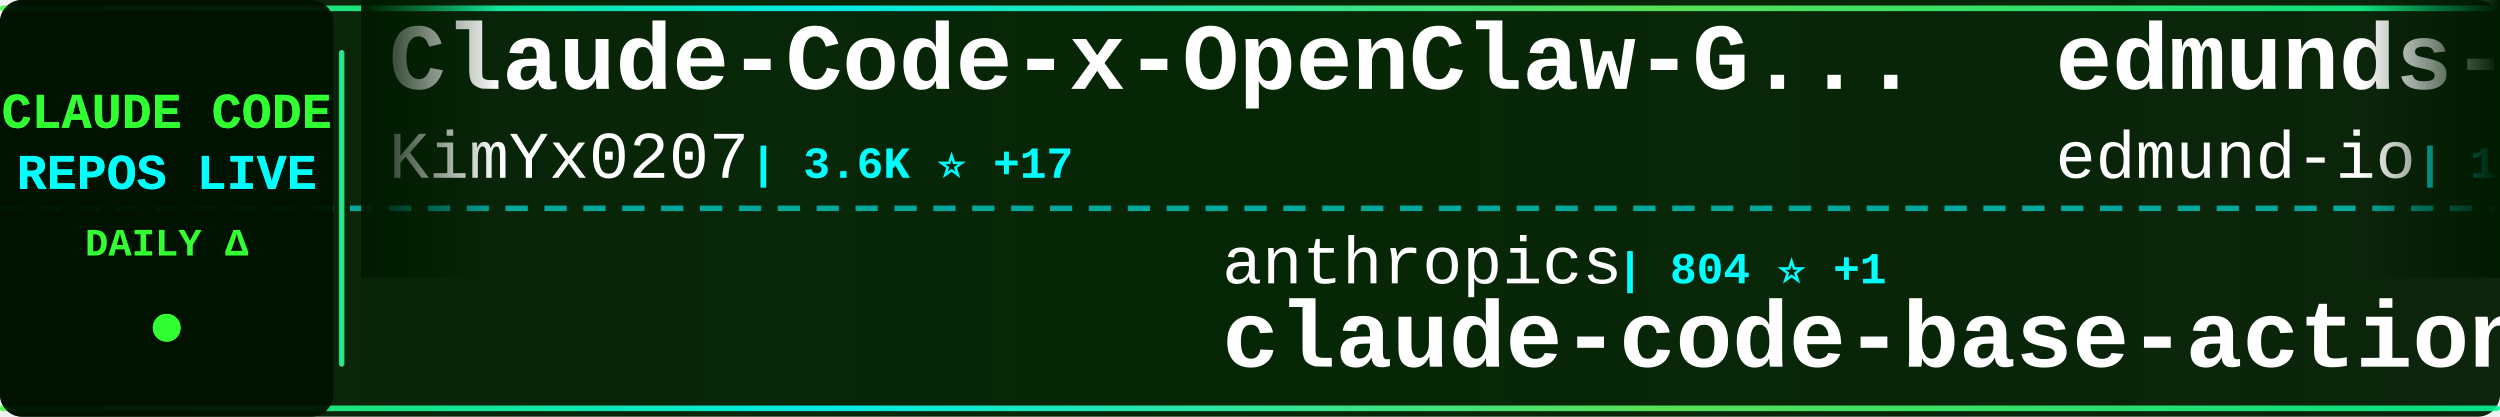
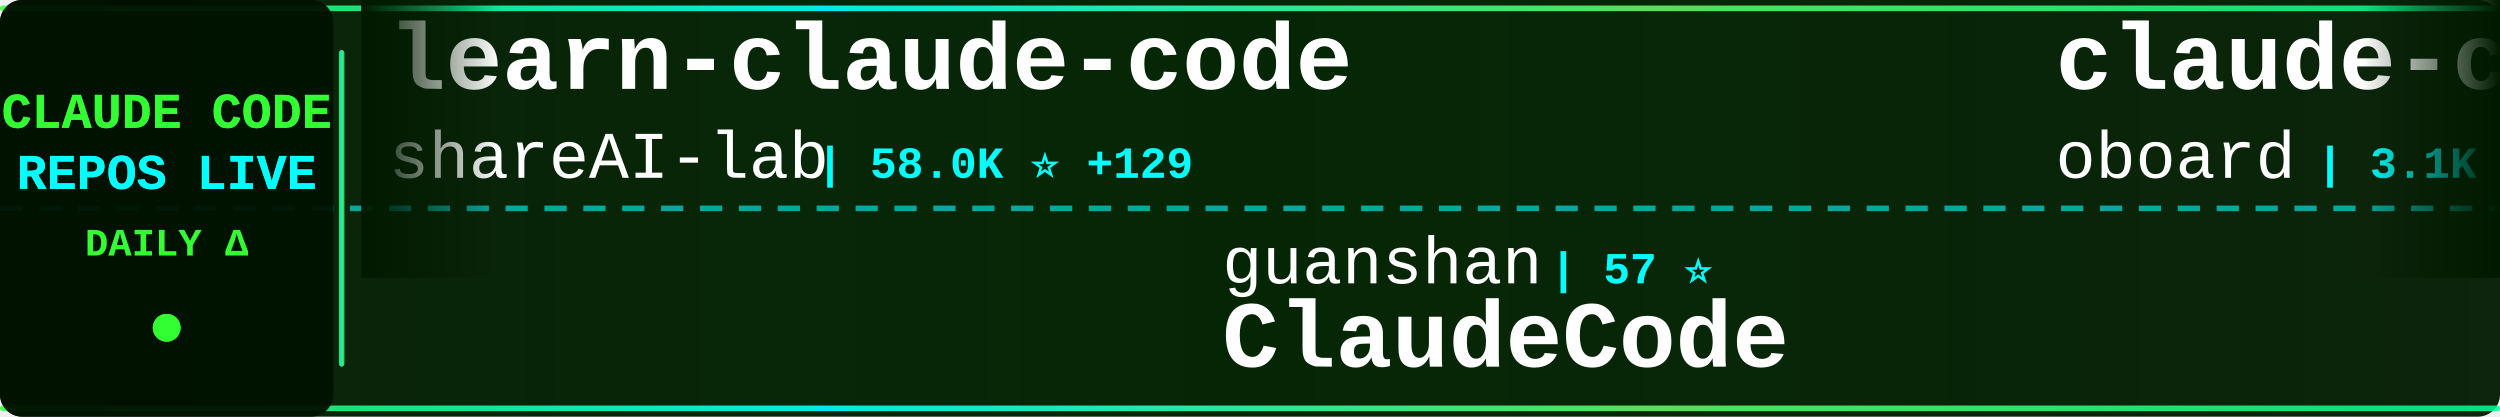
<svg xmlns="http://www.w3.org/2000/svg" width="900" height="150">
  <defs>
    <linearGradient id="tickerBg" x1="0%" y1="0%" x2="100%" y2="0%">
      <stop offset="0%" style="stop-color:#001a00;stop-opacity:0.95" />
      <stop offset="50%" style="stop-color:#002200;stop-opacity:0.98" />
      <stop offset="100%" style="stop-color:#001a00;stop-opacity:0.95" />
    </linearGradient>
    <linearGradient id="borderGrad" x1="0%" y1="0%" x2="100%" y2="0%">
      <stop offset="0%" style="stop-color:#33ff33;stop-opacity:0.85">
        <animate attributeName="stop-opacity" values="0.85;1;0.85" dur="2s" repeatCount="indefinite" />
      </stop>
      <stop offset="33%" style="stop-color:#00ffff;stop-opacity:0.9">
        <animate attributeName="stop-opacity" values="0.9;1;0.9" dur="2.2s" repeatCount="indefinite" />
      </stop>
      <stop offset="66%" style="stop-color:#66ff66;stop-opacity:0.85">
        <animate attributeName="stop-opacity" values="0.85;1;0.85" dur="1.8s" repeatCount="indefinite" />
      </stop>
      <stop offset="100%" style="stop-color:#00ff99;stop-opacity:0.85">
        <animate attributeName="stop-opacity" values="0.85;1;0.85" dur="2s" repeatCount="indefinite" />
      </stop>
    </linearGradient>
    <filter id="textGlow">
      <feGaussianBlur stdDeviation="0.1" result="coloredBlur" />
      <feMerge>
        <feMergeNode in="coloredBlur" />
        <feMergeNode in="SourceGraphic" />
      </feMerge>
    </filter>
    <filter id="metricGlow">
      <feGaussianBlur stdDeviation="0.2" result="coloredBlur" />
      <feMerge>
        <feMergeNode in="coloredBlur" />
        <feMergeNode in="SourceGraphic" />
      </feMerge>
    </filter>
    <linearGradient id="leftFade" x1="0%" y1="0%" x2="100%" y2="0%">
      <stop offset="0%" style="stop-color:#001a00;stop-opacity:1" />
      <stop offset="100%" style="stop-color:#001a00;stop-opacity:0" />
    </linearGradient>
    <linearGradient id="rightFade" x1="0%" y1="0%" x2="100%" y2="0%">
      <stop offset="0%" style="stop-color:#001a00;stop-opacity:0" />
      <stop offset="100%" style="stop-color:#001a00;stop-opacity:1" />
    </linearGradient>
  </defs>
  <rect width="900" height="150" fill="url(#tickerBg)" rx="8" />
  <rect x="0" y="2" width="900" height="2" fill="url(#borderGrad)" rx="1" />
  <rect x="0" y="146" width="900" height="2" fill="url(#borderGrad)" rx="1" />
  <line x1="0" y1="75" x2="900" y2="75" stroke="#00ffff" stroke-width="2" stroke-dasharray="8 6" opacity="0.6" />
  <rect x="0" y="0" width="120" height="150" fill="#001100" opacity="0.95" rx="8" />
  <text x="60" y="46" font-family="'Courier New', monospace" font-size="18" font-weight="bold" fill="#33ff33" text-anchor="middle" filter="url(#textGlow)">
    CLAUDE CODE
  </text>
  <text x="60" y="68" font-family="'Courier New', monospace" font-size="18" font-weight="bold" fill="#00ffff" text-anchor="middle" filter="url(#textGlow)">
    REPOS LIVE
  </text>
  <text x="60" y="92" font-family="'Courier New', monospace" font-size="14" font-weight="bold" fill="#33ff33" text-anchor="middle">
    DAILY Δ
  </text>
  <circle cx="60" cy="118" r="5" fill="#33ff33" filter="url(#metricGlow)">
    <animate attributeName="r" values="4;6;4" dur="1.5s" repeatCount="indefinite" />
    <animate attributeName="opacity" values="0.6;1;0.6" dur="1.5s" repeatCount="indefinite" />
  </circle>
  <rect x="122" y="18" width="2" height="114" fill="url(#borderGrad)" rx="1" />
  <clipPath id="tickerClip">
    <rect x="130" y="0" width="770" height="150" />
  </clipPath>
  <g clip-path="url(#tickerClip)">
    <g id="tickerItems">
      <animateTransform attributeName="transform" attributeType="XML" type="translate" from="0 0" to="-3000 0" dur="54s" repeatCount="indefinite" />
      <g transform="translate(0, 0)">
-         <text x="140" y="32" font-family="'Courier New', monospace" font-size="34" font-weight="bold" fill="#ffffff">Claude-Code-x-OpenClaw-G...</text>
-         <text x="140" y="64" font-family="'Courier New', monospace" font-size="24" font-weight="normal" fill="#ffffff" opacity="1.0">KimYx0207</text>
-         <text x="270" y="64" font-family="'Courier New', monospace" font-size="16" font-weight="bold" fill="#00ffff"> | 3.6K ⭐ +17</text>
+         <text x="140" y="32" font-family="'Courier New', monospace" font-size="34" font-weight="bold" fill="#ffffff">learn-claude-code</text>
+         <text x="140" y="64" font-family="'Courier New', monospace" font-size="24" font-weight="normal" fill="#ffffff" opacity="1.0">shareAI-lab</text>
+         <text x="294" y="64" font-family="'Courier New', monospace" font-size="16" font-weight="bold" fill="#00ffff"> | 58.0K ⭐ +129</text>
      </g>
      <g transform="translate(300, 0)">
-         <text x="140" y="102" font-family="'Courier New', monospace" font-size="24" font-weight="normal" fill="#ffffff" opacity="1.0">anthropics</text>
-         <text x="282" y="102" font-family="'Courier New', monospace" font-size="16" font-weight="bold" fill="#00ffff"> | 804 ⭐ +1</text>
-         <text x="140" y="132" font-family="'Courier New', monospace" font-size="34" font-weight="bold" fill="#ffffff">claude-code-base-action</text>
+         <text x="140" y="102" font-family="'Courier New', monospace" font-size="24" font-weight="normal" fill="#ffffff" opacity="1.0">guanshan</text>
+         <text x="258" y="102" font-family="'Courier New', monospace" font-size="16" font-weight="bold" fill="#00ffff"> | 57 ⭐</text>
+         <text x="140" y="132" font-family="'Courier New', monospace" font-size="34" font-weight="bold" fill="#ffffff">ClaudeCode</text>
      </g>
      <g transform="translate(600, 0)">
-         <text x="140" y="32" font-family="'Courier New', monospace" font-size="34" font-weight="bold" fill="#ffffff">edmunds-claude-code</text>
-         <text x="140" y="64" font-family="'Courier New', monospace" font-size="24" font-weight="normal" fill="#ffffff" opacity="1.0">edmund-io</text>
-         <text x="270" y="64" font-family="'Courier New', monospace" font-size="16" font-weight="bold" fill="#00ffff"> | 1.4K ⭐ +1</text>
+         <text x="140" y="32" font-family="'Courier New', monospace" font-size="34" font-weight="bold" fill="#ffffff">claude-code-rev</text>
+         <text x="140" y="64" font-family="'Courier New', monospace" font-size="24" font-weight="normal" fill="#ffffff" opacity="1.0">oboard</text>
+         <text x="234" y="64" font-family="'Courier New', monospace" font-size="16" font-weight="bold" fill="#00ffff"> | 3.1K ⭐ +7</text>
      </g>
      <g transform="translate(900, 0)">
-         <text x="140" y="102" font-family="'Courier New', monospace" font-size="24" font-weight="normal" fill="#ffffff" opacity="1.0">frankbria</text>
-         <text x="270" y="102" font-family="'Courier New', monospace" font-size="16" font-weight="bold" fill="#00ffff"> | 9.0K ⭐ +11</text>
-         <text x="140" y="132" font-family="'Courier New', monospace" font-size="34" font-weight="bold" fill="#ffffff">ralph-claude-code</text>
+         <text x="140" y="102" font-family="'Courier New', monospace" font-size="24" font-weight="normal" fill="#ffffff" opacity="1.0">sugyan</text>
+         <text x="234" y="102" font-family="'Courier New', monospace" font-size="16" font-weight="bold" fill="#00ffff"> | 1.1K ⭐ +2</text>
+         <text x="140" y="132" font-family="'Courier New', monospace" font-size="34" font-weight="bold" fill="#ffffff">claude-code-webui</text>
      </g>
      <g transform="translate(1200, 0)">
-         <text x="140" y="32" font-family="'Courier New', monospace" font-size="34" font-weight="bold" fill="#ffffff">ClaudeCode</text>
-         <text x="140" y="64" font-family="'Courier New', monospace" font-size="24" font-weight="normal" fill="#ffffff" opacity="1.0">guanshan</text>
-         <text x="258" y="64" font-family="'Courier New', monospace" font-size="16" font-weight="bold" fill="#00ffff"> | 57 ⭐</text>
+         <text x="140" y="32" font-family="'Courier New', monospace" font-size="34" font-weight="bold" fill="#ffffff">free-claude-code</text>
+         <text x="140" y="64" font-family="'Courier New', monospace" font-size="24" font-weight="normal" fill="#ffffff" opacity="1.0">Alishahryar1</text>
+         <text x="306" y="64" font-family="'Courier New', monospace" font-size="16" font-weight="bold" fill="#00ffff"> | 20.8K ⭐ +506</text>
      </g>
      <g transform="translate(1500, 0)">
-         <text x="140" y="102" font-family="'Courier New', monospace" font-size="24" font-weight="normal" fill="#ffffff" opacity="1.0">nicedreamzapp</text>
-         <text x="318" y="102" font-family="'Courier New', monospace" font-size="16" font-weight="bold" fill="#00ffff"> | 2.4K ⭐ +33</text>
-         <text x="140" y="132" font-family="'Courier New', monospace" font-size="34" font-weight="bold" fill="#ffffff">claude-code-local</text>
+         <text x="140" y="102" font-family="'Courier New', monospace" font-size="24" font-weight="normal" fill="#ffffff" opacity="1.0">huangserva</text>
+         <text x="282" y="102" font-family="'Courier New', monospace" font-size="16" font-weight="bold" fill="#00ffff"> | 571 ⭐</text>
+         <text x="140" y="132" font-family="'Courier New', monospace" font-size="34" font-weight="bold" fill="#ffffff">claude-code-cli</text>
      </g>
      <g transform="translate(1800, 0)">
-         <text x="140" y="32" font-family="'Courier New', monospace" font-size="34" font-weight="bold" fill="#ffffff">claude-code-showcase</text>
-         <text x="140" y="64" font-family="'Courier New', monospace" font-size="24" font-weight="normal" fill="#ffffff" opacity="1.0">ChrisWiles</text>
-         <text x="282" y="64" font-family="'Courier New', monospace" font-size="16" font-weight="bold" fill="#00ffff"> | 5.9K ⭐ +6</text>
+         <text x="140" y="32" font-family="'Courier New', monospace" font-size="34" font-weight="bold" fill="#ffffff">sc-claude-code-files</text>
+         <text x="140" y="64" font-family="'Courier New', monospace" font-size="24" font-weight="normal" fill="#ffffff" opacity="1.0">https-deeplearning-ai</text>
+         <text x="414" y="64" font-family="'Courier New', monospace" font-size="16" font-weight="bold" fill="#00ffff"> | 503 ⭐ +2</text>
      </g>
      <g transform="translate(2100, 0)">
-         <text x="140" y="102" font-family="'Courier New', monospace" font-size="24" font-weight="normal" fill="#ffffff" opacity="1.0">snarktank</text>
-         <text x="270" y="102" font-family="'Courier New', monospace" font-size="16" font-weight="bold" fill="#00ffff"> | 18.4K ⭐ +56</text>
-         <text x="140" y="132" font-family="'Courier New', monospace" font-size="34" font-weight="bold" fill="#ffffff">ralph</text>
+         <text x="140" y="102" font-family="'Courier New', monospace" font-size="24" font-weight="normal" fill="#ffffff" opacity="1.0">wanshuiyin</text>
+         <text x="282" y="102" font-family="'Courier New', monospace" font-size="16" font-weight="bold" fill="#00ffff"> | 8.0K ⭐ +67</text>
+         <text x="140" y="132" font-family="'Courier New', monospace" font-size="34" font-weight="bold" fill="#ffffff">Auto-claude-code-researc...</text>
      </g>
      <g transform="translate(2400, 0)">
-         <text x="140" y="32" font-family="'Courier New', monospace" font-size="34" font-weight="bold" fill="#ffffff">claude-code-cli</text>
-         <text x="140" y="64" font-family="'Courier New', monospace" font-size="24" font-weight="normal" fill="#ffffff" opacity="1.0">huangserva</text>
-         <text x="282" y="64" font-family="'Courier New', monospace" font-size="16" font-weight="bold" fill="#00ffff"> | 571 ⭐</text>
+         <text x="140" y="32" font-family="'Courier New', monospace" font-size="34" font-weight="bold" fill="#ffffff">how-claude-code-works</text>
+         <text x="140" y="64" font-family="'Courier New', monospace" font-size="24" font-weight="normal" fill="#ffffff" opacity="1.0">Windy3f3f3f3f</text>
+         <text x="318" y="64" font-family="'Courier New', monospace" font-size="16" font-weight="bold" fill="#00ffff"> | 2.1K ⭐ +5</text>
      </g>
      <g transform="translate(2700, 0)">
-         <text x="140" y="102" font-family="'Courier New', monospace" font-size="24" font-weight="normal" fill="#ffffff" opacity="1.0">shanraisshan</text>
-         <text x="306" y="102" font-family="'Courier New', monospace" font-size="16" font-weight="bold" fill="#00ffff"> | 50.8K ⭐ +238</text>
-         <text x="140" y="132" font-family="'Courier New', monospace" font-size="34" font-weight="bold" fill="#ffffff">claude-code-best-practic...</text>
+         <text x="140" y="102" font-family="'Courier New', monospace" font-size="24" font-weight="normal" fill="#ffffff" opacity="1.0">FlorianBruniaux</text>
+         <text x="342" y="102" font-family="'Courier New', monospace" font-size="16" font-weight="bold" fill="#00ffff"> | 4.1K ⭐ +18</text>
+         <text x="140" y="132" font-family="'Courier New', monospace" font-size="34" font-weight="bold" fill="#ffffff">claude-code-ultimate-gui...</text>
      </g>
      <g transform="translate(3000, 0)">
-         <text x="140" y="32" font-family="'Courier New', monospace" font-size="34" font-weight="bold" fill="#ffffff">Claude-Code-x-OpenClaw-G...</text>
-         <text x="140" y="64" font-family="'Courier New', monospace" font-size="24" font-weight="normal" fill="#ffffff" opacity="1.0">KimYx0207</text>
-         <text x="270" y="64" font-family="'Courier New', monospace" font-size="16" font-weight="bold" fill="#00ffff"> | 3.6K ⭐ +17</text>
+         <text x="140" y="32" font-family="'Courier New', monospace" font-size="34" font-weight="bold" fill="#ffffff">learn-claude-code</text>
+         <text x="140" y="64" font-family="'Courier New', monospace" font-size="24" font-weight="normal" fill="#ffffff" opacity="1.0">shareAI-lab</text>
+         <text x="294" y="64" font-family="'Courier New', monospace" font-size="16" font-weight="bold" fill="#00ffff"> | 58.0K ⭐ +129</text>
      </g>
      <g transform="translate(3300, 0)">
-         <text x="140" y="102" font-family="'Courier New', monospace" font-size="24" font-weight="normal" fill="#ffffff" opacity="1.0">anthropics</text>
-         <text x="282" y="102" font-family="'Courier New', monospace" font-size="16" font-weight="bold" fill="#00ffff"> | 804 ⭐ +1</text>
-         <text x="140" y="132" font-family="'Courier New', monospace" font-size="34" font-weight="bold" fill="#ffffff">claude-code-base-action</text>
+         <text x="140" y="102" font-family="'Courier New', monospace" font-size="24" font-weight="normal" fill="#ffffff" opacity="1.0">guanshan</text>
+         <text x="258" y="102" font-family="'Courier New', monospace" font-size="16" font-weight="bold" fill="#00ffff"> | 57 ⭐</text>
+         <text x="140" y="132" font-family="'Courier New', monospace" font-size="34" font-weight="bold" fill="#ffffff">ClaudeCode</text>
      </g>
      <g transform="translate(3600, 0)">
-         <text x="140" y="32" font-family="'Courier New', monospace" font-size="34" font-weight="bold" fill="#ffffff">edmunds-claude-code</text>
-         <text x="140" y="64" font-family="'Courier New', monospace" font-size="24" font-weight="normal" fill="#ffffff" opacity="1.0">edmund-io</text>
-         <text x="270" y="64" font-family="'Courier New', monospace" font-size="16" font-weight="bold" fill="#00ffff"> | 1.4K ⭐ +1</text>
+         <text x="140" y="32" font-family="'Courier New', monospace" font-size="34" font-weight="bold" fill="#ffffff">claude-code-rev</text>
+         <text x="140" y="64" font-family="'Courier New', monospace" font-size="24" font-weight="normal" fill="#ffffff" opacity="1.0">oboard</text>
+         <text x="234" y="64" font-family="'Courier New', monospace" font-size="16" font-weight="bold" fill="#00ffff"> | 3.1K ⭐ +7</text>
      </g>
      <g transform="translate(3900, 0)">
-         <text x="140" y="102" font-family="'Courier New', monospace" font-size="24" font-weight="normal" fill="#ffffff" opacity="1.0">frankbria</text>
-         <text x="270" y="102" font-family="'Courier New', monospace" font-size="16" font-weight="bold" fill="#00ffff"> | 9.0K ⭐ +11</text>
-         <text x="140" y="132" font-family="'Courier New', monospace" font-size="34" font-weight="bold" fill="#ffffff">ralph-claude-code</text>
+         <text x="140" y="102" font-family="'Courier New', monospace" font-size="24" font-weight="normal" fill="#ffffff" opacity="1.0">sugyan</text>
+         <text x="234" y="102" font-family="'Courier New', monospace" font-size="16" font-weight="bold" fill="#00ffff"> | 1.1K ⭐ +2</text>
+         <text x="140" y="132" font-family="'Courier New', monospace" font-size="34" font-weight="bold" fill="#ffffff">claude-code-webui</text>
      </g>
    </g>
  </g>
  <rect x="130" y="0" width="50" height="100" fill="url(#leftFade)" />
  <rect x="850" y="0" width="50" height="100" fill="url(#rightFade)" />
</svg>
